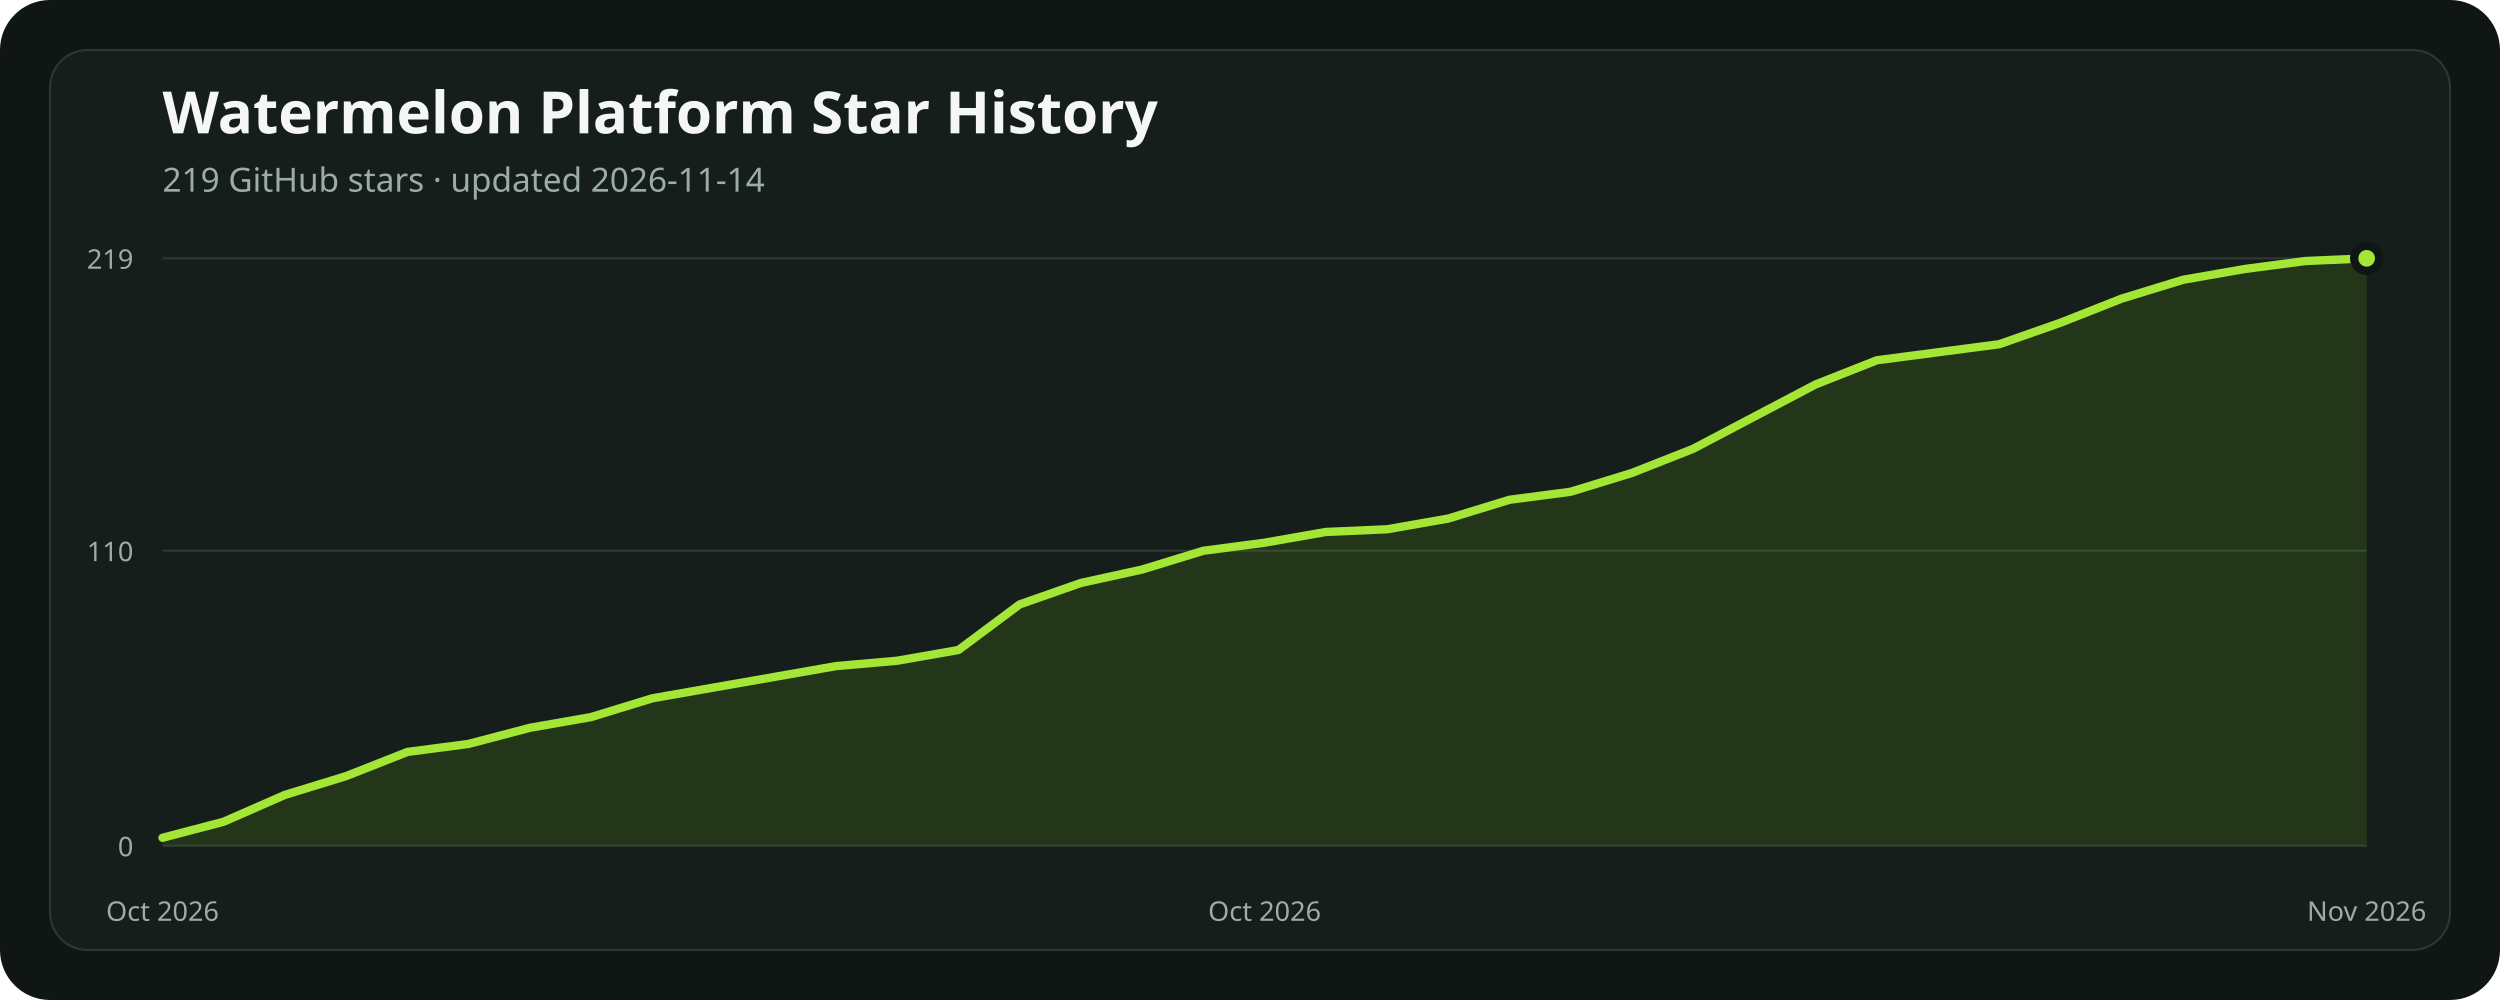
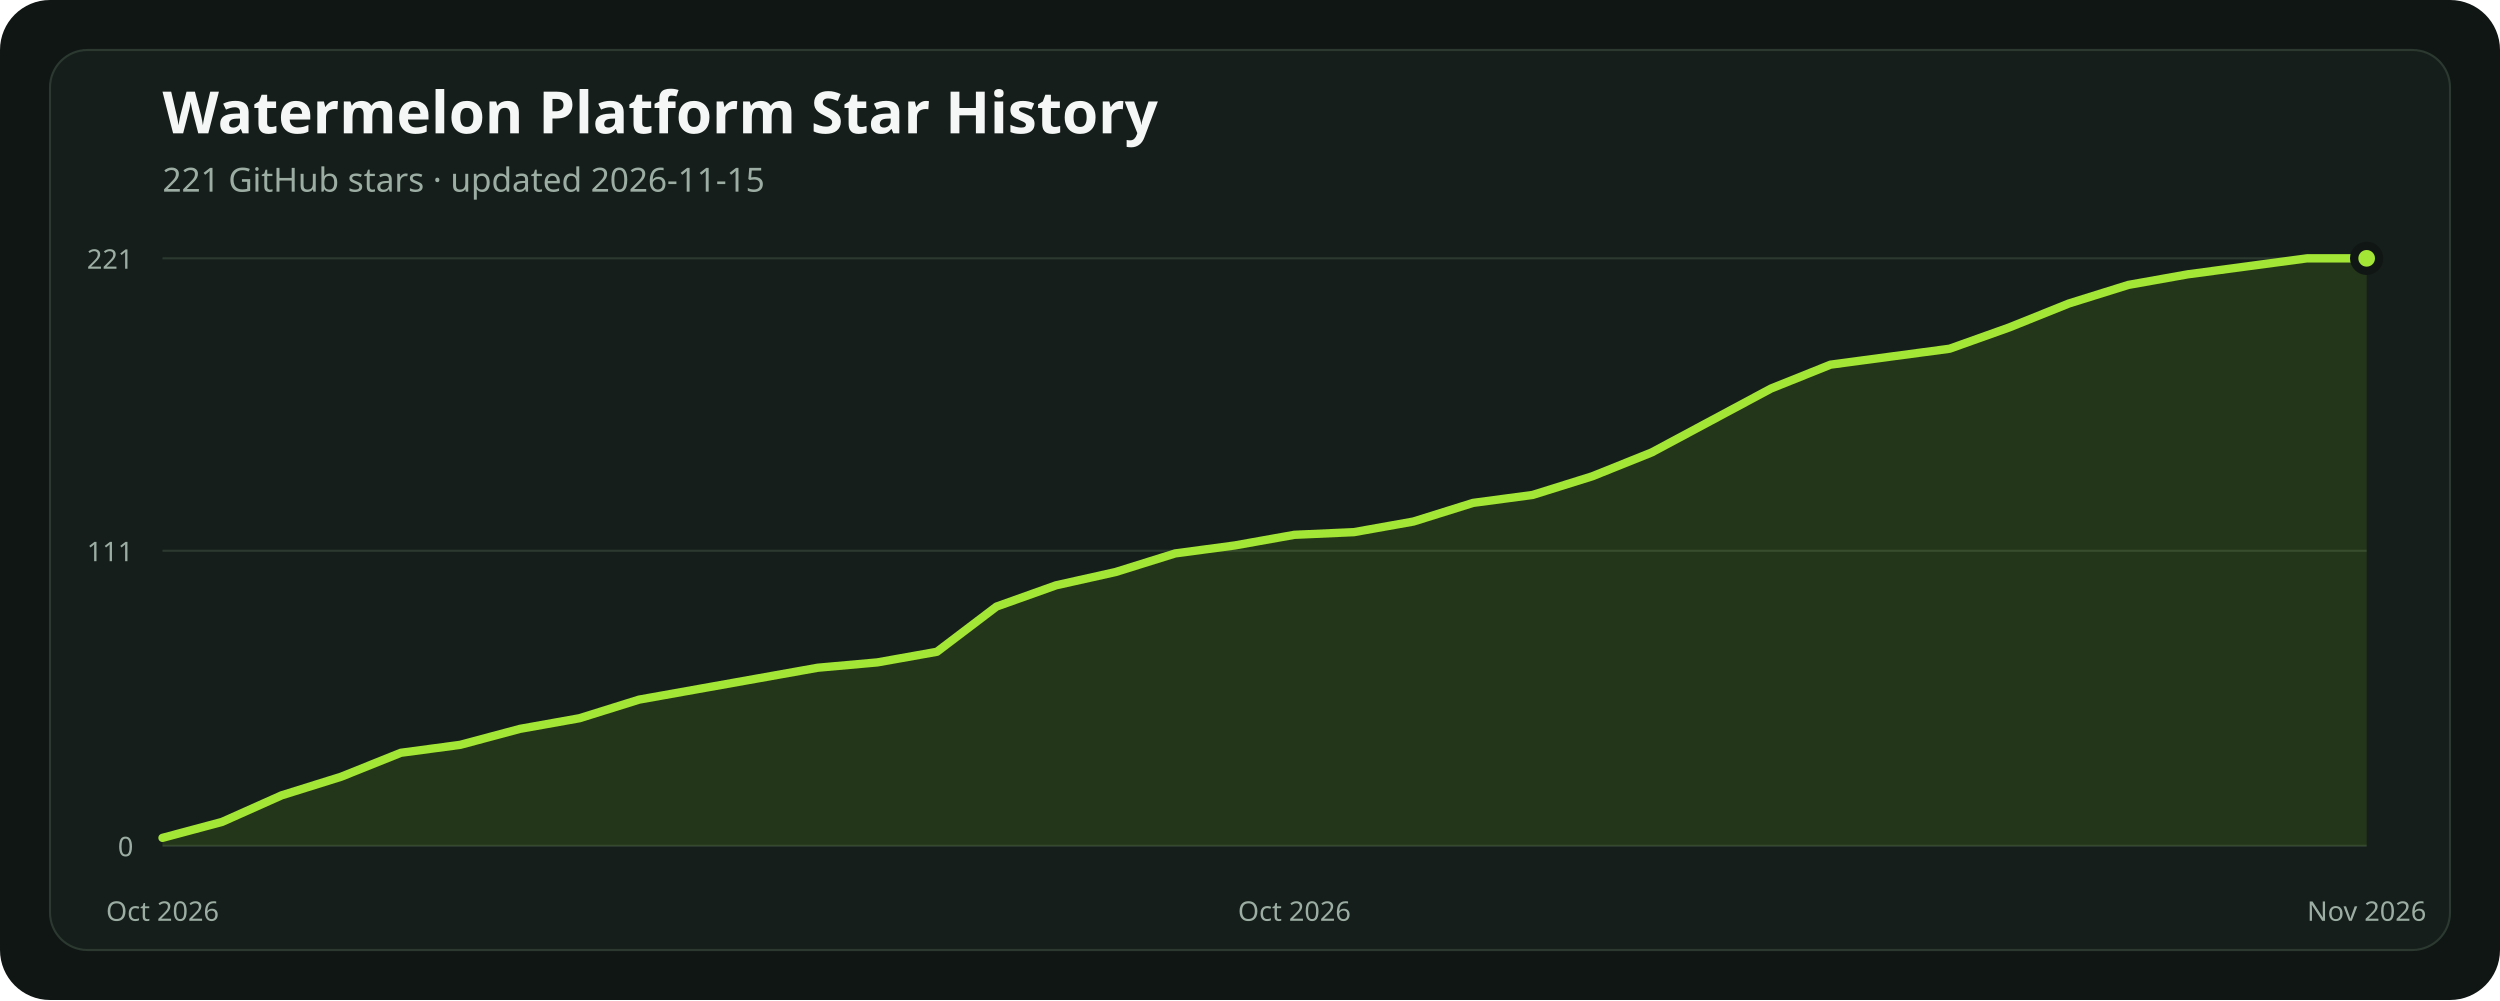
<svg xmlns="http://www.w3.org/2000/svg" width="1200" height="480" viewBox="0 0 1200 480" role="img" aria-labelledby="title description">
  <rect width="1200" height="480" rx="24" fill="#101614" />
  <rect x="24" y="24" width="1152" height="432" rx="18" fill="#151e1a" stroke="#2b3931" />
  <text x="78" y="64" fill="#f4f7f5" font-family="ui-sans-serif, system-ui, sans-serif" font-size="28" font-weight="700">Watermelon Platform Star History</text>
-   <text x="78" y="92" fill="#9caea4" font-family="ui-sans-serif, system-ui, sans-serif" font-size="16">219 GitHub stars · updated 2026-11-14</text>
+   <text x="78" y="92" fill="#9caea4" font-family="ui-sans-serif, system-ui, sans-serif" font-size="16">221 GitHub stars · updated 2026-11-15</text>
  <line x1="78" x2="1136" y1="406" y2="406" stroke="#2b3931" stroke-width="1" />
  <text x="64" y="411" text-anchor="end" fill="#9caea4" font-family="ui-sans-serif, system-ui, sans-serif" font-size="13">0</text>
-   <line x1="78" x2="1136" y1="264.356" y2="264.356" stroke="#2b3931" stroke-width="1" />
-   <text x="64" y="269.356" text-anchor="end" fill="#9caea4" font-family="ui-sans-serif, system-ui, sans-serif" font-size="13">110</text>
+   <line x1="78" x2="1136" y1="264.362" y2="264.362" stroke="#2b3931" stroke-width="1" />
+   <text x="64" y="269.362" text-anchor="end" fill="#9caea4" font-family="ui-sans-serif, system-ui, sans-serif" font-size="13">111</text>
  <line x1="78" x2="1136" y1="124" y2="124" stroke="#2b3931" stroke-width="1" />
-   <text x="64" y="129" text-anchor="end" fill="#9caea4" font-family="ui-sans-serif, system-ui, sans-serif" font-size="13">219</text>
-   <polygon points="78,406 78.00,402.14 107.39,394.41 136.78,381.53 166.17,372.52 195.56,360.93 224.94,357.07 254.33,349.34 283.72,344.19 313.11,335.18 342.50,330.03 371.89,324.88 401.28,319.73 430.67,317.15 460.06,312.00 489.44,290.11 518.83,279.81 548.22,273.37 577.61,264.36 607.00,260.49 636.39,255.34 665.78,254.05 695.17,248.90 724.56,239.89 753.94,236.03 783.33,227.01 812.72,215.42 842.11,199.97 871.50,184.52 900.89,172.93 930.28,169.07 959.67,165.21 989.06,154.90 1018.44,143.32 1047.83,134.30 1077.22,129.15 1106.61,125.29 1136.00,124.00 1136,406" fill="#84cc1624" />
-   <polyline points="78.00,402.14 107.39,394.41 136.78,381.53 166.17,372.52 195.56,360.93 224.94,357.07 254.33,349.34 283.72,344.19 313.11,335.18 342.50,330.03 371.89,324.88 401.28,319.73 430.67,317.15 460.06,312.00 489.44,290.11 518.83,279.81 548.22,273.37 577.61,264.36 607.00,260.49 636.39,255.34 665.78,254.05 695.17,248.90 724.56,239.89 753.94,236.03 783.33,227.01 812.72,215.42 842.11,199.97 871.50,184.52 900.89,172.93 930.28,169.07 959.67,165.21 989.06,154.90 1018.44,143.32 1047.83,134.30 1077.22,129.15 1106.61,125.29 1136.00,124.00" fill="none" stroke="#a3e635" stroke-width="4" stroke-linecap="round" stroke-linejoin="round" />
+   <text x="64" y="129" text-anchor="end" fill="#9caea4" font-family="ui-sans-serif, system-ui, sans-serif" font-size="13">221</text>
+   <polygon points="78,406 78.00,402.17 106.59,394.52 135.19,381.76 163.78,372.82 192.38,361.34 220.97,357.51 249.57,349.86 278.16,344.75 306.76,335.82 335.35,330.71 363.95,325.61 392.54,320.51 421.14,317.95 449.73,312.85 478.32,291.16 506.92,280.95 535.51,274.57 564.11,265.64 592.70,261.81 621.30,256.71 649.89,255.43 678.49,250.33 707.08,241.39 735.68,237.57 764.27,228.63 792.86,217.15 821.46,201.84 850.05,186.52 878.65,175.04 907.24,171.21 935.84,167.38 964.43,157.18 993.03,145.69 1021.62,136.76 1050.22,131.66 1078.81,127.83 1107.41,124.00 1136.00,124.00 1136,406" fill="#84cc1624" />
+   <polyline points="78.00,402.17 106.59,394.52 135.19,381.76 163.78,372.82 192.38,361.34 220.97,357.51 249.57,349.86 278.16,344.75 306.76,335.82 335.35,330.71 363.95,325.61 392.54,320.51 421.14,317.95 449.73,312.85 478.32,291.16 506.92,280.95 535.51,274.57 564.11,265.64 592.70,261.81 621.30,256.71 649.89,255.43 678.49,250.33 707.08,241.39 735.68,237.57 764.27,228.63 792.86,217.15 821.46,201.84 850.05,186.52 878.65,175.04 907.24,171.21 935.84,167.38 964.43,157.18 993.03,145.69 1021.62,136.76 1050.22,131.66 1078.81,127.83 1107.41,124.00 1136.00,124.00" fill="none" stroke="#a3e635" stroke-width="4" stroke-linecap="round" stroke-linejoin="round" />
  <circle cx="1136" cy="124" r="6" fill="#a3e635" stroke="#101614" stroke-width="4" />
  <text x="78" y="442" text-anchor="middle" fill="#9caea4" font-family="ui-sans-serif, system-ui, sans-serif" font-size="13">Oct 2026</text>
-   <text x="607" y="442" text-anchor="middle" fill="#9caea4" font-family="ui-sans-serif, system-ui, sans-serif" font-size="13">Oct 2026</text>
+   <text x="621.297" y="442" text-anchor="middle" fill="#9caea4" font-family="ui-sans-serif, system-ui, sans-serif" font-size="13">Oct 2026</text>
  <text x="1136" y="442" text-anchor="middle" fill="#9caea4" font-family="ui-sans-serif, system-ui, sans-serif" font-size="13">Nov 2026</text>
</svg>
